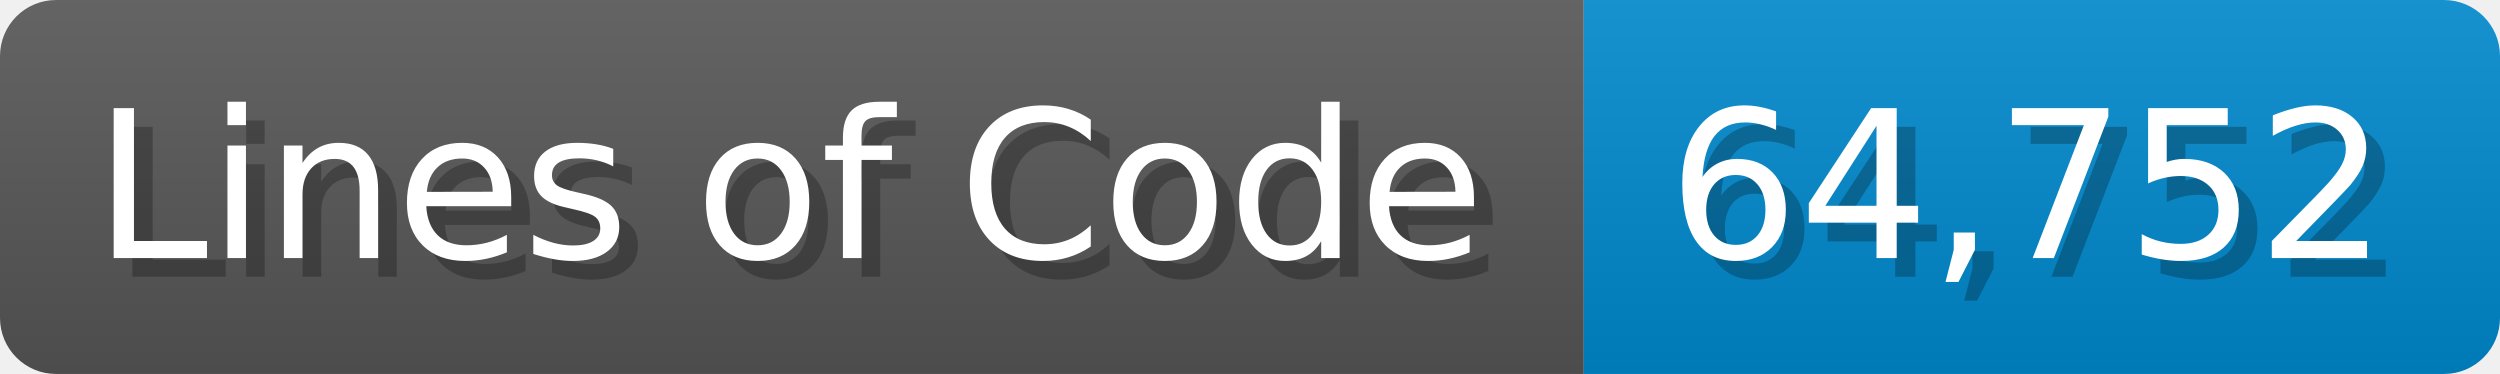
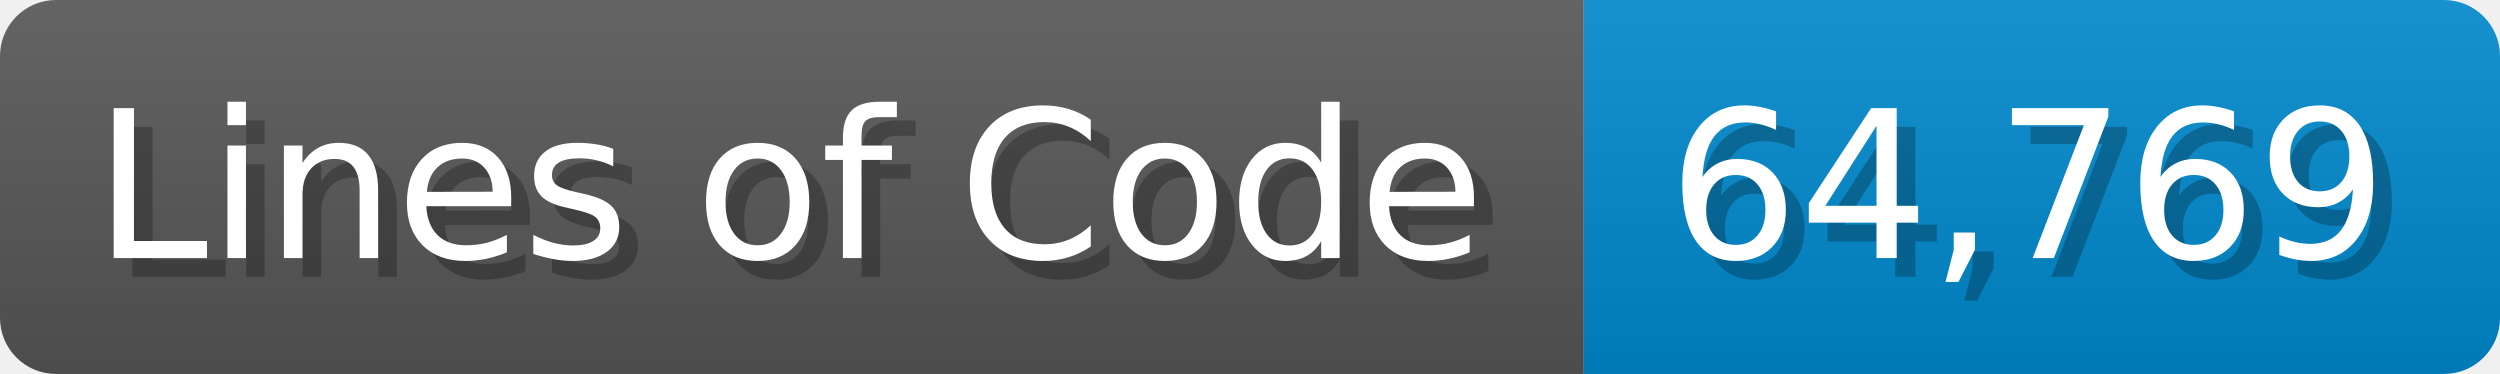
<svg xmlns="http://www.w3.org/2000/svg" width="133.7" height="20" viewBox="0 0 1337 200">
  <linearGradient id="a" x2="0" y2="100%">
    <stop offset="0" stop-opacity=".1" stop-color="#EEE" />
    <stop offset="1" stop-opacity=".1" />
  </linearGradient>
  <mask id="m">
    <rect width="1337" height="200" rx="30" fill="#FFF" />
  </mask>
  <g mask="url(#m)">
    <rect width="847" height="200" fill="#555" />
    <rect width="490" height="200" fill="#08C" x="847" />
    <rect width="1337" height="200" fill="url(#a)" />
  </g>
  <g fill="#fff" text-anchor="start" font-family="Verdana,DejaVu Sans,sans-serif" font-size="110">
    <text x="60" y="148" textLength="747" fill="#000" opacity="0.25">Lines of Code</text>
    <text x="50" y="138" textLength="747">Lines of Code</text>
-     <text x="902" y="148" textLength="390" fill="#000" opacity="0.25">64,752</text>
-     <text x="892" y="138" textLength="390">64,752</text>
+     <text x="902" y="148" textLength="390" fill="#000" opacity="0.25">64,769</text>
+     <text x="892" y="138" textLength="390">64,769</text>
  </g>
</svg>
